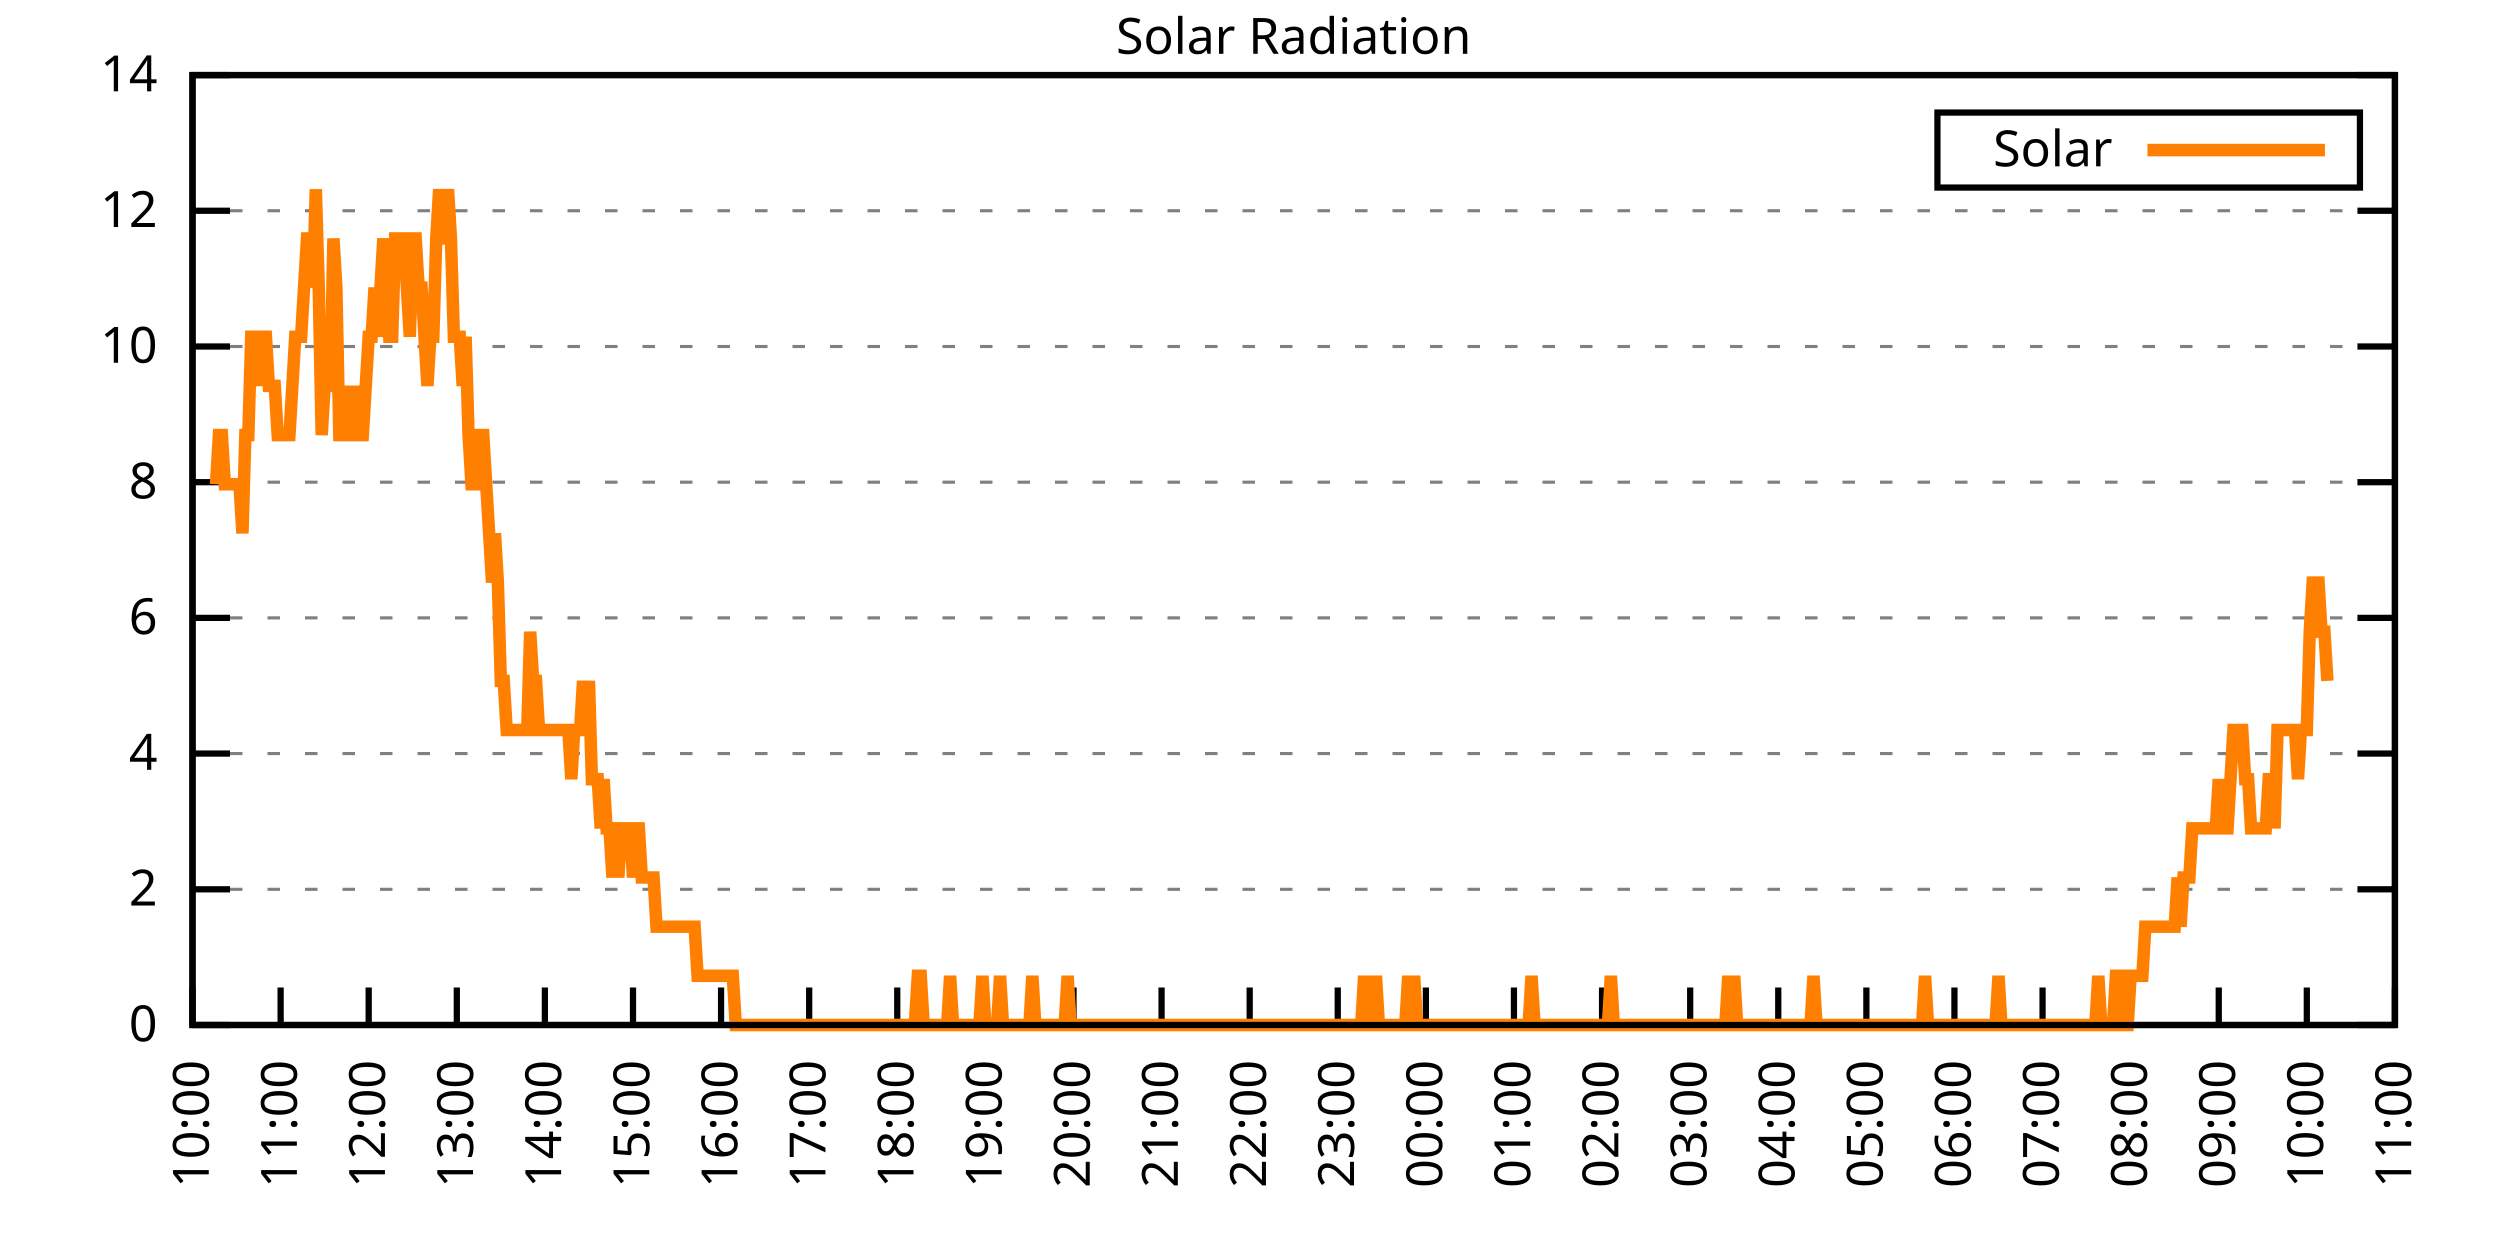
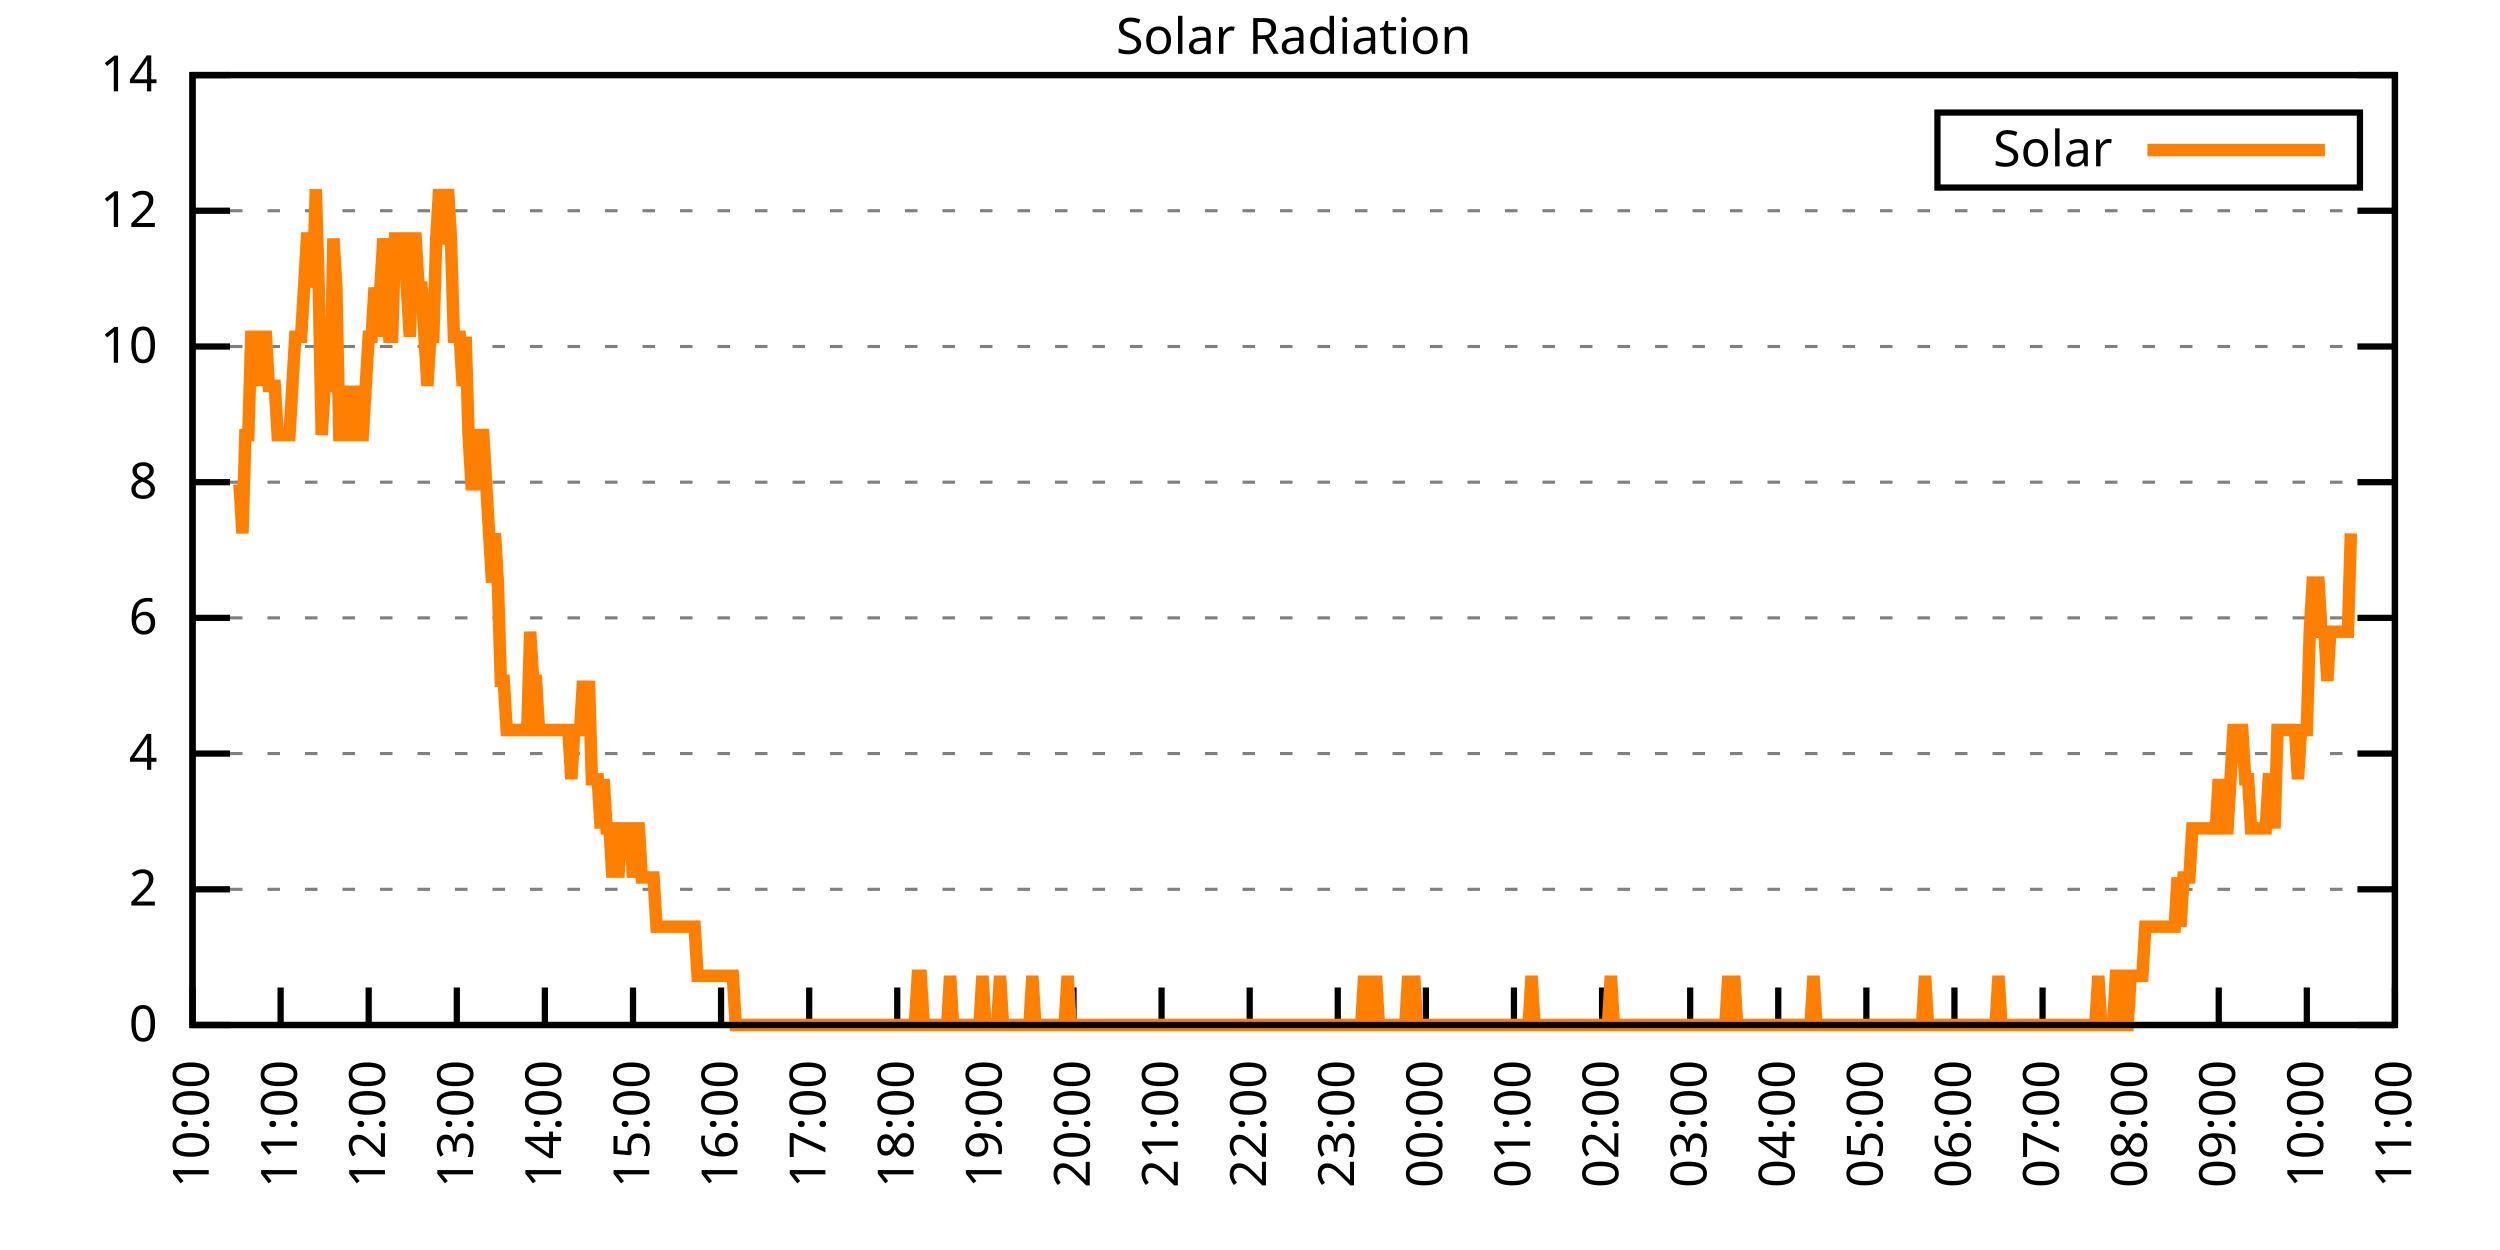
<svg xmlns="http://www.w3.org/2000/svg" xmlns:xlink="http://www.w3.org/1999/xlink" width="400" height="200" viewBox="0 0 400 200">
  <g id="gnuplot_canvas">
    <rect x="0" y="0" width="400" height="200" fill="none" />
    <defs>
      <circle id="gpDot" r="0.5" stroke-width="0.5" stroke="currentColor" />
      <path id="gpPt0" stroke-width="0.333" stroke="currentColor" d="M-1,0 h2 M0,-1 v2" />
      <path id="gpPt1" stroke-width="0.333" stroke="currentColor" d="M-1,-1 L1,1 M1,-1 L-1,1" />
      <path id="gpPt2" stroke-width="0.333" stroke="currentColor" d="M-1,0 L1,0 M0,-1 L0,1 M-1,-1 L1,1 M-1,1 L1,-1" />
      <rect id="gpPt3" stroke-width="0.333" stroke="currentColor" x="-1" y="-1" width="2" height="2" />
      <rect id="gpPt4" stroke-width="0.333" stroke="currentColor" fill="currentColor" x="-1" y="-1" width="2" height="2" />
      <circle id="gpPt5" stroke-width="0.333" stroke="currentColor" cx="0" cy="0" r="1" />
      <use xlink:href="#gpPt5" id="gpPt6" fill="currentColor" stroke="none" />
      <path id="gpPt7" stroke-width="0.333" stroke="currentColor" d="M0,-1.33 L-1.33,0.67 L1.33,0.67 z" />
      <use xlink:href="#gpPt7" id="gpPt8" fill="currentColor" stroke="none" />
      <use xlink:href="#gpPt7" id="gpPt9" stroke="currentColor" transform="rotate(180)" />
      <use xlink:href="#gpPt9" id="gpPt10" fill="currentColor" stroke="none" />
      <use xlink:href="#gpPt3" id="gpPt11" stroke="currentColor" transform="rotate(45)" />
      <use xlink:href="#gpPt11" id="gpPt12" fill="currentColor" stroke="none" />
      <path id="gpPt13" stroke-width="0.333" stroke="currentColor" d="M0,1.330 L1.265,0.411 L0.782,-1.067 L-0.782,-1.076 L-1.265,0.411 z" />
      <use xlink:href="#gpPt13" id="gpPt14" fill="currentColor" stroke="none" />
      <filter id="textbox" filterUnits="objectBoundingBox" x="0" y="0" height="1" width="1">
        <feFlood flood-color="white" flood-opacity="1" result="bgnd" />
        <feComposite in="SourceGraphic" in2="bgnd" operator="atop" />
      </filter>
      <filter id="greybox" filterUnits="objectBoundingBox" x="0" y="0" height="1" width="1">
        <feFlood flood-color="lightgrey" flood-opacity="1" result="grey" />
        <feComposite in="SourceGraphic" in2="grey" operator="atop" />
      </filter>
    </defs>
    <g fill="none" color="white" stroke="currentColor" stroke-width="1.00" stroke-linecap="butt" stroke-linejoin="miter">
</g>
    <g fill="none" color="black" stroke="currentColor" stroke-width="1.00" stroke-linecap="butt" stroke-linejoin="miter">
      <g stroke="none" shape-rendering="crispEdges">
        <polygon fill="rgb(255, 255, 255)" points="30.80,164.00 383.18,164.00 383.18,12.02 30.80,12.02 " />
      </g>
    </g>
    <g fill="none" color="black" stroke="currentColor" stroke-width="1.00" stroke-linecap="butt" stroke-linejoin="miter">
</g>
    <g fill="none" color="black" stroke="black" stroke-width="0.50" stroke-linecap="butt" stroke-linejoin="miter">
</g>
    <g fill="none" color="gray" stroke="currentColor" stroke-width="0.50" stroke-linecap="butt" stroke-linejoin="miter">
      <path stroke="gray" stroke-dasharray="2,4" class="gridline" d="M30.80,164.00 L383.19,164.00  " />
    </g>
    <g fill="none" color="gray" stroke="gray" stroke-width="1.00" stroke-linecap="butt" stroke-linejoin="miter">
</g>
    <g fill="none" color="black" stroke="currentColor" stroke-width="1.00" stroke-linecap="butt" stroke-linejoin="miter">
      <path stroke="black" d="M30.80,164.00 L36.80,164.00 M383.19,164.00 L377.19,164.00  " />
      <g transform="translate(25.20,166.60)" stroke="none" fill="black" font-family="Sans" font-size="8.00" text-anchor="end">
        <text>
          <tspan font-family="Sans"> 0</tspan>
        </text>
      </g>
    </g>
    <g fill="none" color="black" stroke="currentColor" stroke-width="1.00" stroke-linecap="butt" stroke-linejoin="miter">
</g>
    <g fill="none" color="black" stroke="black" stroke-width="0.50" stroke-linecap="butt" stroke-linejoin="miter">
</g>
    <g fill="none" color="gray" stroke="currentColor" stroke-width="0.50" stroke-linecap="butt" stroke-linejoin="miter">
      <path stroke="gray" stroke-dasharray="2,4" class="gridline" d="M30.80,142.29 L383.19,142.29  " />
    </g>
    <g fill="none" color="gray" stroke="gray" stroke-width="1.00" stroke-linecap="butt" stroke-linejoin="miter">
</g>
    <g fill="none" color="black" stroke="currentColor" stroke-width="1.00" stroke-linecap="butt" stroke-linejoin="miter">
      <path stroke="black" d="M30.80,142.29 L36.80,142.29 M383.19,142.29 L377.19,142.29  " />
      <g transform="translate(25.20,144.89)" stroke="none" fill="black" font-family="Sans" font-size="8.00" text-anchor="end">
        <text>
          <tspan font-family="Sans"> 2</tspan>
        </text>
      </g>
    </g>
    <g fill="none" color="black" stroke="currentColor" stroke-width="1.00" stroke-linecap="butt" stroke-linejoin="miter">
</g>
    <g fill="none" color="black" stroke="black" stroke-width="0.50" stroke-linecap="butt" stroke-linejoin="miter">
</g>
    <g fill="none" color="gray" stroke="currentColor" stroke-width="0.50" stroke-linecap="butt" stroke-linejoin="miter">
      <path stroke="gray" stroke-dasharray="2,4" class="gridline" d="M30.80,120.57 L383.19,120.57  " />
    </g>
    <g fill="none" color="gray" stroke="gray" stroke-width="1.00" stroke-linecap="butt" stroke-linejoin="miter">
</g>
    <g fill="none" color="black" stroke="currentColor" stroke-width="1.00" stroke-linecap="butt" stroke-linejoin="miter">
      <path stroke="black" d="M30.80,120.57 L36.80,120.57 M383.19,120.57 L377.19,120.57  " />
      <g transform="translate(25.20,123.17)" stroke="none" fill="black" font-family="Sans" font-size="8.00" text-anchor="end">
        <text>
          <tspan font-family="Sans"> 4</tspan>
        </text>
      </g>
    </g>
    <g fill="none" color="black" stroke="currentColor" stroke-width="1.00" stroke-linecap="butt" stroke-linejoin="miter">
</g>
    <g fill="none" color="black" stroke="black" stroke-width="0.50" stroke-linecap="butt" stroke-linejoin="miter">
</g>
    <g fill="none" color="gray" stroke="currentColor" stroke-width="0.50" stroke-linecap="butt" stroke-linejoin="miter">
      <path stroke="gray" stroke-dasharray="2,4" class="gridline" d="M30.80,98.86 L383.19,98.86  " />
    </g>
    <g fill="none" color="gray" stroke="gray" stroke-width="1.00" stroke-linecap="butt" stroke-linejoin="miter">
</g>
    <g fill="none" color="black" stroke="currentColor" stroke-width="1.00" stroke-linecap="butt" stroke-linejoin="miter">
      <path stroke="black" d="M30.80,98.86 L36.80,98.86 M383.19,98.86 L377.19,98.86  " />
      <g transform="translate(25.20,101.46)" stroke="none" fill="black" font-family="Sans" font-size="8.00" text-anchor="end">
        <text>
          <tspan font-family="Sans"> 6</tspan>
        </text>
      </g>
    </g>
    <g fill="none" color="black" stroke="currentColor" stroke-width="1.00" stroke-linecap="butt" stroke-linejoin="miter">
</g>
    <g fill="none" color="black" stroke="black" stroke-width="0.50" stroke-linecap="butt" stroke-linejoin="miter">
</g>
    <g fill="none" color="gray" stroke="currentColor" stroke-width="0.50" stroke-linecap="butt" stroke-linejoin="miter">
      <path stroke="gray" stroke-dasharray="2,4" class="gridline" d="M30.80,77.15 L383.19,77.15  " />
    </g>
    <g fill="none" color="gray" stroke="gray" stroke-width="1.00" stroke-linecap="butt" stroke-linejoin="miter">
</g>
    <g fill="none" color="black" stroke="currentColor" stroke-width="1.00" stroke-linecap="butt" stroke-linejoin="miter">
      <path stroke="black" d="M30.80,77.15 L36.80,77.15 M383.19,77.15 L377.19,77.15  " />
      <g transform="translate(25.20,79.75)" stroke="none" fill="black" font-family="Sans" font-size="8.00" text-anchor="end">
        <text>
          <tspan font-family="Sans"> 8</tspan>
        </text>
      </g>
    </g>
    <g fill="none" color="black" stroke="currentColor" stroke-width="1.00" stroke-linecap="butt" stroke-linejoin="miter">
</g>
    <g fill="none" color="black" stroke="black" stroke-width="0.50" stroke-linecap="butt" stroke-linejoin="miter">
</g>
    <g fill="none" color="gray" stroke="currentColor" stroke-width="0.50" stroke-linecap="butt" stroke-linejoin="miter">
      <path stroke="gray" stroke-dasharray="2,4" class="gridline" d="M30.80,55.44 L383.19,55.44  " />
    </g>
    <g fill="none" color="gray" stroke="gray" stroke-width="1.00" stroke-linecap="butt" stroke-linejoin="miter">
</g>
    <g fill="none" color="black" stroke="currentColor" stroke-width="1.00" stroke-linecap="butt" stroke-linejoin="miter">
      <path stroke="black" d="M30.80,55.44 L36.80,55.44 M383.19,55.44 L377.19,55.44  " />
      <g transform="translate(25.20,58.04)" stroke="none" fill="black" font-family="Sans" font-size="8.00" text-anchor="end">
        <text>
          <tspan font-family="Sans"> 10</tspan>
        </text>
      </g>
    </g>
    <g fill="none" color="black" stroke="currentColor" stroke-width="1.00" stroke-linecap="butt" stroke-linejoin="miter">
</g>
    <g fill="none" color="black" stroke="black" stroke-width="0.50" stroke-linecap="butt" stroke-linejoin="miter">
</g>
    <g fill="none" color="gray" stroke="currentColor" stroke-width="0.50" stroke-linecap="butt" stroke-linejoin="miter">
      <path stroke="gray" stroke-dasharray="2,4" class="gridline" d="M30.80,33.72 L383.19,33.72  " />
    </g>
    <g fill="none" color="gray" stroke="gray" stroke-width="1.00" stroke-linecap="butt" stroke-linejoin="miter">
</g>
    <g fill="none" color="black" stroke="currentColor" stroke-width="1.00" stroke-linecap="butt" stroke-linejoin="miter">
      <path stroke="black" d="M30.80,33.72 L36.80,33.72 M383.19,33.72 L377.19,33.72  " />
      <g transform="translate(25.20,36.32)" stroke="none" fill="black" font-family="Sans" font-size="8.00" text-anchor="end">
        <text>
          <tspan font-family="Sans"> 12</tspan>
        </text>
      </g>
    </g>
    <g fill="none" color="black" stroke="currentColor" stroke-width="1.00" stroke-linecap="butt" stroke-linejoin="miter">
</g>
    <g fill="none" color="black" stroke="black" stroke-width="0.50" stroke-linecap="butt" stroke-linejoin="miter">
</g>
    <g fill="none" color="gray" stroke="currentColor" stroke-width="0.50" stroke-linecap="butt" stroke-linejoin="miter">
      <path stroke="gray" stroke-dasharray="2,4" class="gridline" d="M30.80,12.01 L383.19,12.01  " />
    </g>
    <g fill="none" color="gray" stroke="gray" stroke-width="1.00" stroke-linecap="butt" stroke-linejoin="miter">
</g>
    <g fill="none" color="black" stroke="currentColor" stroke-width="1.00" stroke-linecap="butt" stroke-linejoin="miter">
      <path stroke="black" d="M30.80,12.01 L36.80,12.01 M383.19,12.01 L377.19,12.01  " />
      <g transform="translate(25.20,14.61)" stroke="none" fill="black" font-family="Sans" font-size="8.00" text-anchor="end">
        <text>
          <tspan font-family="Sans"> 14</tspan>
        </text>
      </g>
    </g>
    <g fill="none" color="black" stroke="currentColor" stroke-width="1.00" stroke-linecap="butt" stroke-linejoin="miter">
      <path stroke="black" d="M30.80,164.00 L30.80,158.00  " />
      <g transform="translate(33.40,169.60) rotate(270.00)" stroke="none" fill="black" font-family="Sans" font-size="8.00" text-anchor="end">
        <text>
          <tspan font-family="Sans">10:00</tspan>
        </text>
      </g>
    </g>
    <g fill="none" color="black" stroke="currentColor" stroke-width="1.00" stroke-linecap="butt" stroke-linejoin="miter">
      <path stroke="black" d="M44.90,164.00 L44.90,158.00  " />
      <g transform="translate(47.50,169.60) rotate(270.00)" stroke="none" fill="black" font-family="Sans" font-size="8.00" text-anchor="end">
        <text>
          <tspan font-family="Sans">11:00</tspan>
        </text>
      </g>
    </g>
    <g fill="none" color="black" stroke="currentColor" stroke-width="1.00" stroke-linecap="butt" stroke-linejoin="miter">
      <path stroke="black" d="M58.99,164.00 L58.99,158.00  " />
      <g transform="translate(61.59,169.60) rotate(270.00)" stroke="none" fill="black" font-family="Sans" font-size="8.00" text-anchor="end">
        <text>
          <tspan font-family="Sans">12:00</tspan>
        </text>
      </g>
    </g>
    <g fill="none" color="black" stroke="currentColor" stroke-width="1.00" stroke-linecap="butt" stroke-linejoin="miter">
      <path stroke="black" d="M73.09,164.00 L73.09,158.00  " />
      <g transform="translate(75.69,169.60) rotate(270.00)" stroke="none" fill="black" font-family="Sans" font-size="8.00" text-anchor="end">
        <text>
          <tspan font-family="Sans">13:00</tspan>
        </text>
      </g>
    </g>
    <g fill="none" color="black" stroke="currentColor" stroke-width="1.00" stroke-linecap="butt" stroke-linejoin="miter">
      <path stroke="black" d="M87.18,164.00 L87.18,158.00  " />
      <g transform="translate(89.78,169.60) rotate(270.00)" stroke="none" fill="black" font-family="Sans" font-size="8.00" text-anchor="end">
        <text>
          <tspan font-family="Sans">14:00</tspan>
        </text>
      </g>
    </g>
    <g fill="none" color="black" stroke="currentColor" stroke-width="1.00" stroke-linecap="butt" stroke-linejoin="miter">
      <path stroke="black" d="M101.28,164.00 L101.28,158.00  " />
      <g transform="translate(103.88,169.60) rotate(270.00)" stroke="none" fill="black" font-family="Sans" font-size="8.00" text-anchor="end">
        <text>
          <tspan font-family="Sans">15:00</tspan>
        </text>
      </g>
    </g>
    <g fill="none" color="black" stroke="currentColor" stroke-width="1.00" stroke-linecap="butt" stroke-linejoin="miter">
      <path stroke="black" d="M115.37,164.00 L115.37,158.00  " />
      <g transform="translate(117.97,169.60) rotate(270.00)" stroke="none" fill="black" font-family="Sans" font-size="8.00" text-anchor="end">
        <text>
          <tspan font-family="Sans">16:00</tspan>
        </text>
      </g>
    </g>
    <g fill="none" color="black" stroke="currentColor" stroke-width="1.00" stroke-linecap="butt" stroke-linejoin="miter">
      <path stroke="black" d="M129.47,164.00 L129.47,158.00  " />
      <g transform="translate(132.07,169.60) rotate(270.00)" stroke="none" fill="black" font-family="Sans" font-size="8.00" text-anchor="end">
        <text>
          <tspan font-family="Sans">17:00</tspan>
        </text>
      </g>
    </g>
    <g fill="none" color="black" stroke="currentColor" stroke-width="1.00" stroke-linecap="butt" stroke-linejoin="miter">
      <path stroke="black" d="M143.56,164.00 L143.56,158.00  " />
      <g transform="translate(146.16,169.60) rotate(270.00)" stroke="none" fill="black" font-family="Sans" font-size="8.00" text-anchor="end">
        <text>
          <tspan font-family="Sans">18:00</tspan>
        </text>
      </g>
    </g>
    <g fill="none" color="black" stroke="currentColor" stroke-width="1.00" stroke-linecap="butt" stroke-linejoin="miter">
      <path stroke="black" d="M157.66,164.00 L157.66,158.00  " />
      <g transform="translate(160.26,169.60) rotate(270.00)" stroke="none" fill="black" font-family="Sans" font-size="8.00" text-anchor="end">
        <text>
          <tspan font-family="Sans">19:00</tspan>
        </text>
      </g>
    </g>
    <g fill="none" color="black" stroke="currentColor" stroke-width="1.00" stroke-linecap="butt" stroke-linejoin="miter">
      <path stroke="black" d="M171.76,164.00 L171.76,158.00  " />
      <g transform="translate(174.36,169.60) rotate(270.00)" stroke="none" fill="black" font-family="Sans" font-size="8.00" text-anchor="end">
        <text>
          <tspan font-family="Sans">20:00</tspan>
        </text>
      </g>
    </g>
    <g fill="none" color="black" stroke="currentColor" stroke-width="1.00" stroke-linecap="butt" stroke-linejoin="miter">
      <path stroke="black" d="M185.85,164.00 L185.85,158.00  " />
      <g transform="translate(188.45,169.60) rotate(270.00)" stroke="none" fill="black" font-family="Sans" font-size="8.00" text-anchor="end">
        <text>
          <tspan font-family="Sans">21:00</tspan>
        </text>
      </g>
    </g>
    <g fill="none" color="black" stroke="currentColor" stroke-width="1.00" stroke-linecap="butt" stroke-linejoin="miter">
      <path stroke="black" d="M199.95,164.00 L199.95,158.00  " />
      <g transform="translate(202.55,169.60) rotate(270.00)" stroke="none" fill="black" font-family="Sans" font-size="8.00" text-anchor="end">
        <text>
          <tspan font-family="Sans">22:00</tspan>
        </text>
      </g>
    </g>
    <g fill="none" color="black" stroke="currentColor" stroke-width="1.00" stroke-linecap="butt" stroke-linejoin="miter">
      <path stroke="black" d="M214.04,164.00 L214.04,158.00  " />
      <g transform="translate(216.64,169.60) rotate(270.00)" stroke="none" fill="black" font-family="Sans" font-size="8.00" text-anchor="end">
        <text>
          <tspan font-family="Sans">23:00</tspan>
        </text>
      </g>
    </g>
    <g fill="none" color="black" stroke="currentColor" stroke-width="1.00" stroke-linecap="butt" stroke-linejoin="miter">
      <path stroke="black" d="M228.14,164.00 L228.14,158.00  " />
      <g transform="translate(230.74,169.60) rotate(270.00)" stroke="none" fill="black" font-family="Sans" font-size="8.00" text-anchor="end">
        <text>
          <tspan font-family="Sans">00:00</tspan>
        </text>
      </g>
    </g>
    <g fill="none" color="black" stroke="currentColor" stroke-width="1.00" stroke-linecap="butt" stroke-linejoin="miter">
      <path stroke="black" d="M242.23,164.00 L242.23,158.00  " />
      <g transform="translate(244.83,169.60) rotate(270.00)" stroke="none" fill="black" font-family="Sans" font-size="8.00" text-anchor="end">
        <text>
          <tspan font-family="Sans">01:00</tspan>
        </text>
      </g>
    </g>
    <g fill="none" color="black" stroke="currentColor" stroke-width="1.00" stroke-linecap="butt" stroke-linejoin="miter">
      <path stroke="black" d="M256.33,164.00 L256.33,158.00  " />
      <g transform="translate(258.93,169.60) rotate(270.00)" stroke="none" fill="black" font-family="Sans" font-size="8.00" text-anchor="end">
        <text>
          <tspan font-family="Sans">02:00</tspan>
        </text>
      </g>
    </g>
    <g fill="none" color="black" stroke="currentColor" stroke-width="1.00" stroke-linecap="butt" stroke-linejoin="miter">
      <path stroke="black" d="M270.43,164.00 L270.43,158.00  " />
      <g transform="translate(273.03,169.60) rotate(270.00)" stroke="none" fill="black" font-family="Sans" font-size="8.00" text-anchor="end">
        <text>
          <tspan font-family="Sans">03:00</tspan>
        </text>
      </g>
    </g>
    <g fill="none" color="black" stroke="currentColor" stroke-width="1.00" stroke-linecap="butt" stroke-linejoin="miter">
      <path stroke="black" d="M284.52,164.00 L284.52,158.00  " />
      <g transform="translate(287.12,169.60) rotate(270.00)" stroke="none" fill="black" font-family="Sans" font-size="8.00" text-anchor="end">
        <text>
          <tspan font-family="Sans">04:00</tspan>
        </text>
      </g>
    </g>
    <g fill="none" color="black" stroke="currentColor" stroke-width="1.00" stroke-linecap="butt" stroke-linejoin="miter">
      <path stroke="black" d="M298.62,164.00 L298.62,158.00  " />
      <g transform="translate(301.22,169.60) rotate(270.00)" stroke="none" fill="black" font-family="Sans" font-size="8.00" text-anchor="end">
        <text>
          <tspan font-family="Sans">05:00</tspan>
        </text>
      </g>
    </g>
    <g fill="none" color="black" stroke="currentColor" stroke-width="1.00" stroke-linecap="butt" stroke-linejoin="miter">
      <path stroke="black" d="M312.71,164.00 L312.71,158.00  " />
      <g transform="translate(315.31,169.60) rotate(270.00)" stroke="none" fill="black" font-family="Sans" font-size="8.00" text-anchor="end">
        <text>
          <tspan font-family="Sans">06:00</tspan>
        </text>
      </g>
    </g>
    <g fill="none" color="black" stroke="currentColor" stroke-width="1.00" stroke-linecap="butt" stroke-linejoin="miter">
      <path stroke="black" d="M326.81,164.00 L326.81,158.00  " />
      <g transform="translate(329.41,169.60) rotate(270.00)" stroke="none" fill="black" font-family="Sans" font-size="8.00" text-anchor="end">
        <text>
          <tspan font-family="Sans">07:00</tspan>
        </text>
      </g>
    </g>
    <g fill="none" color="black" stroke="currentColor" stroke-width="1.00" stroke-linecap="butt" stroke-linejoin="miter">
      <path stroke="black" d="M340.90,164.00 L340.90,158.00  " />
      <g transform="translate(343.50,169.60) rotate(270.00)" stroke="none" fill="black" font-family="Sans" font-size="8.00" text-anchor="end">
        <text>
          <tspan font-family="Sans">08:00</tspan>
        </text>
      </g>
    </g>
    <g fill="none" color="black" stroke="currentColor" stroke-width="1.00" stroke-linecap="butt" stroke-linejoin="miter">
      <path stroke="black" d="M355.00,164.00 L355.00,158.00  " />
      <g transform="translate(357.60,169.60) rotate(270.00)" stroke="none" fill="black" font-family="Sans" font-size="8.00" text-anchor="end">
        <text>
          <tspan font-family="Sans">09:00</tspan>
        </text>
      </g>
    </g>
    <g fill="none" color="black" stroke="currentColor" stroke-width="1.00" stroke-linecap="butt" stroke-linejoin="miter">
      <path stroke="black" d="M369.09,164.00 L369.09,158.00  " />
      <g transform="translate(371.69,169.60) rotate(270.00)" stroke="none" fill="black" font-family="Sans" font-size="8.00" text-anchor="end">
        <text>
          <tspan font-family="Sans">10:00</tspan>
        </text>
      </g>
    </g>
    <g fill="none" color="black" stroke="currentColor" stroke-width="1.00" stroke-linecap="butt" stroke-linejoin="miter">
      <path stroke="black" d="M383.19,164.00 L383.19,158.00  " />
      <g transform="translate(385.79,169.60) rotate(270.00)" stroke="none" fill="black" font-family="Sans" font-size="8.00" text-anchor="end">
        <text>
          <tspan font-family="Sans">11:00</tspan>
        </text>
      </g>
    </g>
    <g fill="none" color="black" stroke="currentColor" stroke-width="1.00" stroke-linecap="butt" stroke-linejoin="miter">
</g>
    <g fill="none" color="black" stroke="currentColor" stroke-width="1.00" stroke-linecap="butt" stroke-linejoin="miter">
      <path stroke="black" d="M30.80,12.01 L30.80,164.00 L383.19,164.00 L383.19,12.01 L30.80,12.01 Z  " />
    </g>
    <g fill="none" color="black" stroke="currentColor" stroke-width="1.00" stroke-linecap="butt" stroke-linejoin="miter">
</g>
    <g fill="none" color="black" stroke="currentColor" stroke-width="1.00" stroke-linecap="butt" stroke-linejoin="miter">
      <path stroke="black" d="M309.99,30.01 L309.99,18.01 L377.59,18.01 L377.59,30.01 L309.99,30.01 Z  " />
    </g>
    <g id="Solar_Radiation_plot_1">
      <g fill="none" color="white" stroke="black" stroke-width="2.00" stroke-linecap="butt" stroke-linejoin="miter">
</g>
      <g fill="none" color="black" stroke="currentColor" stroke-width="2.00" stroke-linecap="butt" stroke-linejoin="miter">
        <g transform="translate(337.99,26.61)" stroke="none" fill="black" font-family="Sans" font-size="8.00" text-anchor="end">
          <text>
            <tspan font-family="Sans">Solar</tspan>
          </text>
        </g>
      </g>
      <g fill="none" color="black" stroke="currentColor" stroke-width="2.00" stroke-linecap="butt" stroke-linejoin="miter">
-         <path stroke="rgb(255, 127,   0)" d="M343.59,24.01 L371.99,24.01 M34.56,77.48 L35.03,69.61 L35.50,69.61 L35.97,77.48 L36.44,77.48 L36.91,77.48   L37.38,77.48 L37.85,77.48 L38.32,77.48 L38.79,85.34 L39.26,69.61 L39.73,69.61 L40.20,53.88 L40.67,53.88   L41.14,61.74 L41.61,53.88 L42.08,53.88 L42.55,53.88 L43.02,61.74 L43.49,61.74 L43.96,61.74 L44.43,69.61   L44.90,69.61 L45.37,69.61 L45.84,69.61 L46.31,69.61 L46.78,61.74 L47.24,53.88 L47.71,53.88 L48.18,53.88   L48.65,46.01 L49.12,38.15 L49.59,38.15 L50.06,46.01 L50.53,30.28 L51.00,46.01 L51.47,69.61 L51.94,61.74   L52.41,61.74 L52.88,61.74 L53.35,38.15 L53.82,46.01 L54.29,69.61 L54.76,69.61 L55.23,69.61 L55.70,61.74   L56.17,69.61 L56.64,69.61 L57.11,61.74 L57.58,69.61 L58.05,69.61 L58.52,61.74 L58.99,53.88 L59.46,53.88   L59.93,46.01 L60.40,53.88 L60.87,46.01 L61.34,38.15 L61.81,46.01 L62.28,53.88 L62.75,53.88 L63.22,38.15   L63.69,38.15 L64.16,38.15 L64.63,38.15 L65.10,46.01 L65.57,53.88 L66.04,38.15 L66.51,38.15 L66.98,46.01   L67.45,46.01 L67.92,53.88 L68.39,61.74 L68.86,53.88 L69.33,53.88 L69.80,38.15 L70.27,30.28 L70.74,38.15   L71.21,38.15 L71.68,30.28 L72.15,38.15 L72.62,53.88 L73.09,53.88 L73.56,53.88 L74.03,61.74 L74.50,53.88   L74.97,69.61 L75.44,77.48 L75.91,77.48 L76.38,77.48 L76.85,69.61 L77.32,69.61 L77.79,77.48 L78.26,85.34   L78.73,93.21 L79.19,85.34 L79.66,93.21 L80.13,108.94 L80.60,108.94 L81.07,116.80 L81.54,116.80 L82.01,116.80   L82.48,116.80 L82.95,116.80 L83.42,116.80 L83.89,116.80 L84.36,116.80 L84.83,101.07 L85.30,108.94 L85.77,108.94   L86.24,116.80 L86.71,116.80 L87.18,116.80 L87.65,116.80 L88.12,116.80 L88.59,116.80 L89.06,116.80 L89.53,116.80   L90.00,116.80 L90.47,116.80 L90.94,116.80 L91.41,124.67 L91.88,116.80 L92.35,116.80 L92.82,116.80 L93.29,108.94   L93.76,116.80 L94.23,108.94 L94.70,124.67 L95.17,124.67 L95.64,124.67 L96.11,132.54 L96.58,124.67 L97.05,132.54   L97.52,132.54 L97.99,140.40 L98.46,132.54 L98.93,140.40 L99.40,132.54 L99.87,132.54 L100.34,132.54 L100.81,132.54   L101.28,140.40 L101.75,132.54 L102.22,132.54 L102.69,140.40 L103.16,140.40 L103.63,140.40 L104.10,140.40 L104.57,140.40   L105.04,148.27 L105.51,148.27 L105.98,148.27 L106.45,148.27 L106.92,148.27 L107.39,148.27 L107.86,148.27 L108.33,148.27   L108.80,148.27 L109.27,148.27 L109.74,148.27 L110.21,148.27 L110.68,148.27 L111.14,148.27 L111.61,156.13 L112.08,156.13   L112.55,156.13 L113.02,156.13 L113.49,156.13 L113.96,156.13 L114.43,156.13 L114.90,156.13 L115.37,156.13 L115.84,156.13   L116.31,156.13 L116.78,156.13 L117.25,156.13 L117.72,164.00 L118.19,164.00 L118.66,164.00 L119.13,164.00 L119.60,164.00   L120.07,164.00 L120.54,164.00 L121.01,164.00 L121.48,164.00 L121.95,164.00 L122.42,164.00 L122.89,164.00 L123.36,164.00   L123.83,164.00 L124.30,164.00 L124.77,164.00 L125.24,164.00 L125.71,164.00 L126.18,164.00 L126.65,164.00 L127.12,164.00   L127.59,164.00 L128.06,164.00 L128.53,164.00 L129.00,164.00 L129.47,164.00 L129.94,164.00 L130.41,164.00 L130.88,164.00   L131.35,164.00 L131.82,164.00 L132.29,164.00 L132.76,164.00 L133.23,164.00 L133.70,164.00 L134.17,164.00 L134.64,164.00   L135.11,164.00 L135.58,164.00 L136.05,164.00 L136.52,164.00 L136.99,164.00 L137.46,164.00 L137.93,164.00 L138.40,164.00   L138.87,164.00 L139.34,164.00 L139.81,164.00 L140.28,164.00 L140.75,164.00 L141.22,164.00 L141.69,164.00 L142.16,164.00   L142.63,164.00 L143.09,164.00 L143.56,164.00 L144.03,164.00 L144.50,164.00 L144.97,164.00 L145.44,164.00 L145.91,164.00   L146.38,164.00 L146.85,156.13 L147.32,156.13 L147.79,164.00 L148.26,164.00 L148.73,164.00 L149.20,164.00 L149.67,164.00   L150.14,164.00 L150.61,164.00 L151.08,164.00 L151.55,164.00 L152.02,156.13 L152.49,164.00 L152.96,164.00 L153.43,164.00   L153.90,164.00 L154.37,164.00 L154.84,164.00 L155.31,164.00 L155.78,164.00 L156.25,164.00 L156.72,164.00 L157.19,156.13   L157.66,164.00 L158.13,164.00 L158.60,164.00 L159.07,164.00 L159.54,164.00 L160.01,156.13 L160.48,164.00 L160.95,164.00   L161.42,164.00 L161.89,164.00 L162.36,164.00 L162.83,164.00 L163.30,164.00 L163.77,164.00 L164.24,164.00 L164.71,164.00   L165.18,156.13 L165.65,164.00 L166.12,164.00 L166.59,164.00 L167.06,164.00 L167.53,164.00 L168.00,164.00 L168.47,164.00   L168.94,164.00 L169.41,164.00 L169.88,164.00 L170.35,164.00 L170.82,156.13 L171.29,164.00 L171.76,164.00 L172.23,164.00   L172.70,164.00 L173.17,164.00 L173.64,164.00 L174.11,164.00 L174.58,164.00 L175.04,164.00 L175.51,164.00 L175.98,164.00   L176.45,164.00 L176.92,164.00 L177.39,164.00 L177.86,164.00 L178.33,164.00 L178.80,164.00 L179.27,164.00 L179.74,164.00   L180.21,164.00 L180.68,164.00 L181.15,164.00 L181.62,164.00 L182.09,164.00 L182.56,164.00 L183.03,164.00 L183.50,164.00   L183.97,164.00 L184.44,164.00 L184.91,164.00 L185.38,164.00 L185.85,164.00 L186.32,164.00 L186.79,164.00 L187.26,164.00   L187.73,164.00 L188.20,164.00 L188.67,164.00 L189.14,164.00 L189.61,164.00 L190.08,164.00 L190.55,164.00 L191.02,164.00   L191.49,164.00 L191.96,164.00 L192.43,164.00 L192.90,164.00 L193.37,164.00 L193.84,164.00 L194.31,164.00 L194.78,164.00   L195.25,164.00 L195.72,164.00 L196.19,164.00 L196.66,164.00 L197.13,164.00 L197.60,164.00 L198.07,164.00 L198.54,164.00   L199.01,164.00 L199.48,164.00 L199.95,164.00 L200.42,164.00 L200.89,164.00 L201.36,164.00 L201.83,164.00 L202.30,164.00   L202.77,164.00 L203.24,164.00 L203.71,164.00 L204.18,164.00 L204.65,164.00 L205.12,164.00 L205.59,164.00 L206.06,164.00   L206.53,164.00 L207.00,164.00 L207.46,164.00 L207.93,164.00 L208.40,164.00 L208.87,164.00 L209.34,164.00 L209.81,164.00   L210.28,164.00 L210.75,164.00 L211.22,164.00 L211.69,164.00 L212.16,164.00 L212.63,164.00 L213.10,164.00 L213.57,164.00   L214.04,164.00 L214.51,164.00 L214.98,164.00 L215.45,164.00 L215.92,164.00 L216.39,164.00 L216.86,164.00 L217.33,164.00   L217.80,164.00 L218.27,156.13 L218.74,164.00 L219.21,164.00 L219.68,164.00 L220.15,156.13 L220.62,164.00 L221.09,164.00   L221.56,164.00 L222.03,164.00 L222.50,164.00 L222.97,164.00 L223.44,164.00 L223.91,164.00 L224.38,164.00 L224.85,164.00   L225.32,156.13 L225.79,164.00 L226.26,156.13 L226.73,164.00 L227.20,164.00 L227.67,164.00 L228.14,164.00 L228.61,164.00   L229.08,164.00 L229.55,164.00 L230.02,164.00 L230.49,164.00 L230.96,164.00 L231.43,164.00 L231.90,164.00 L232.37,164.00   L232.84,164.00 L233.31,164.00 L233.78,164.00 L234.25,164.00 L234.72,164.00 L235.19,164.00 L235.66,164.00 L236.13,164.00   L236.60,164.00 L237.07,164.00 L237.54,164.00 L238.01,164.00 L238.48,164.00 L238.95,164.00 L239.41,164.00 L239.88,164.00   L240.35,164.00 L240.82,164.00 L241.29,164.00 L241.76,164.00 L242.23,164.00 L242.70,164.00 L243.17,164.00 L243.64,164.00   L244.11,164.00 L244.58,164.00 L245.05,156.13 L245.52,164.00 L245.99,164.00 L246.46,164.00 L246.93,164.00 L247.40,164.00   L247.87,164.00 L248.34,164.00 L248.81,164.00 L249.28,164.00 L249.75,164.00 L250.22,164.00 L250.69,164.00 L251.16,164.00   L251.63,164.00 L252.10,164.00 L252.57,164.00 L253.04,164.00 L253.51,164.00 L253.98,164.00 L254.45,164.00 L254.92,164.00   L255.39,164.00 L255.86,164.00 L256.33,164.00 L256.80,164.00 L257.27,164.00 L257.74,156.13 L258.21,164.00 L258.68,164.00   L259.15,164.00 L259.62,164.00 L260.09,164.00 L260.56,164.00 L261.03,164.00 L261.50,164.00 L261.97,164.00 L262.44,164.00   L262.91,164.00 L263.38,164.00 L263.85,164.00 L264.32,164.00 L264.79,164.00 L265.26,164.00 L265.73,164.00 L266.20,164.00   L266.67,164.00 L267.14,164.00 L267.61,164.00 L268.08,164.00 L268.55,164.00 L269.02,164.00 L269.49,164.00 L269.96,164.00   L270.43,164.00 L270.90,164.00 L271.36,164.00 L271.83,164.00 L272.30,164.00 L272.77,164.00 L273.24,164.00 L273.71,164.00   L274.18,164.00 L274.65,164.00 L275.12,164.00 L275.59,164.00 L276.06,164.00 L276.53,156.13 L277.00,164.00 L277.47,156.13   L277.94,164.00 L278.41,164.00 L278.88,164.00 L279.35,164.00 L279.82,164.00 L280.29,164.00 L280.76,164.00 L281.23,164.00   L281.70,164.00 L282.17,164.00 L282.64,164.00 L283.11,164.00 L283.58,164.00 L284.05,164.00 L284.52,164.00 L284.99,164.00   L285.46,164.00 L285.93,164.00 L286.40,164.00 L286.87,164.00 L287.34,164.00 L287.81,164.00 L288.28,164.00 L288.75,164.00   L289.22,164.00 L289.69,164.00 L290.16,156.13 L290.63,164.00 L291.10,164.00 L291.57,164.00 L292.04,164.00 L292.51,164.00   L292.98,164.00 L293.45,164.00 L293.92,164.00 L294.39,164.00 L294.86,164.00 L295.33,164.00 L295.80,164.00 L296.27,164.00   L296.74,164.00 L297.21,164.00 L297.68,164.00 L298.15,164.00 L298.62,164.00 L299.09,164.00 L299.56,164.00 L300.03,164.00   L300.50,164.00 L300.97,164.00 L301.44,164.00 L301.91,164.00 L302.38,164.00 L302.85,164.00 L303.31,164.00 L303.78,164.00   L304.25,164.00 L304.72,164.00 L305.19,164.00 L305.66,164.00 L306.13,164.00 L306.60,164.00 L307.07,164.00 L307.54,164.00   L308.01,156.13 L308.48,164.00 L308.95,164.00 L309.42,164.00 L309.89,164.00 L310.36,164.00 L310.83,164.00 L311.30,164.00   L311.77,164.00 L312.24,164.00 L312.71,164.00 L313.18,164.00 L313.65,164.00 L314.12,164.00 L314.59,164.00 L315.06,164.00   L315.53,164.00 L316.00,164.00 L316.47,164.00 L316.94,164.00 L317.41,164.00 L317.88,164.00 L318.35,164.00 L318.82,164.00   L319.29,164.00 L319.76,156.13 L320.23,164.00 L320.70,164.00 L321.17,164.00 L321.64,164.00 L322.11,164.00 L322.58,164.00   L323.05,164.00 L323.52,164.00 L323.99,164.00 L324.46,164.00 L324.93,164.00 L325.40,164.00 L325.87,164.00 L326.34,164.00   L326.81,164.00 L327.28,164.00 L327.75,164.00 L328.22,164.00 L328.69,164.00 L329.16,164.00 L329.63,164.00 L330.10,164.00   L330.57,164.00 L331.04,164.00 L331.51,164.00 L331.98,164.00 L332.45,164.00 L332.92,164.00 L333.39,164.00 L333.86,164.00   L334.33,164.00 L334.80,164.00 L335.26,164.00 L335.73,156.13 L336.20,164.00 L336.67,164.00 L337.14,164.00 L337.61,164.00   L338.08,164.00 L338.55,156.13 L339.02,156.13 L339.49,156.13 L339.96,164.00 L340.43,164.00 L340.90,156.13 L341.37,156.13   L341.84,156.13 L342.31,156.13 L342.78,156.13 L343.25,148.27 L343.72,148.27 L344.19,148.27 L344.66,148.27 L345.13,148.27   L345.60,148.27 L346.07,148.27 L346.54,148.27 L347.01,148.27 L347.48,148.27 L347.95,148.27 L348.42,140.40 L348.89,148.27   L349.36,140.40 L349.83,140.40 L350.30,140.40 L350.77,132.54 L351.24,132.54 L351.71,132.54 L352.18,132.54 L352.65,132.54   L353.12,132.54 L353.59,132.54 L354.06,132.54 L354.53,132.54 L355.00,124.67 L355.47,132.54 L355.94,132.54 L356.41,132.54   L356.88,124.67 L357.35,116.80 L357.82,116.80 L358.29,116.80 L358.76,116.80 L359.23,124.67 L359.70,124.67 L360.17,132.54   L360.64,132.54 L361.11,132.54 L361.58,132.54 L362.05,132.54 L362.52,132.54 L362.99,124.67 L363.46,124.67 L363.93,132.54   L364.40,116.80 L364.87,116.80 L365.34,116.80 L365.81,116.80 L366.28,116.80 L366.75,116.80 L367.21,116.80 L367.68,124.67   L368.15,116.80 L368.62,116.80 L369.09,116.80 L369.56,101.07 L370.03,93.21 L370.50,93.21 L370.97,93.21 L371.44,101.07   L371.91,101.07 L372.38,108.94  " />
+         <path stroke="rgb(255, 127,   0)" d="M343.59,24.01 L371.99,24.01 M38.32,77.48 L38.79,85.34 L39.26,69.61 L39.73,69.61 L40.20,53.88 L40.67,53.88   L41.14,61.74 L41.61,53.88 L42.08,53.88 L42.55,53.88 L43.02,61.74 L43.49,61.74 L43.96,61.74 L44.43,69.61   L44.90,69.61 L45.37,69.61 L45.84,69.61 L46.31,69.61 L46.78,61.74 L47.24,53.88 L47.71,53.88 L48.18,53.88   L48.65,46.01 L49.12,38.15 L49.59,38.15 L50.06,46.01 L50.53,30.28 L51.00,46.01 L51.47,69.61 L51.94,61.74   L52.41,61.74 L52.88,61.74 L53.35,38.15 L53.82,46.01 L54.29,69.61 L54.76,69.61 L55.23,69.61 L55.70,61.74   L56.17,69.61 L56.64,69.61 L57.11,61.74 L57.58,69.61 L58.05,69.61 L58.52,61.74 L58.99,53.88 L59.46,53.88   L59.93,46.01 L60.40,53.88 L60.87,46.01 L61.34,38.15 L61.81,46.01 L62.28,53.88 L62.75,53.88 L63.22,38.15   L63.69,38.15 L64.16,38.15 L64.63,38.15 L65.10,46.01 L65.57,53.88 L66.04,38.15 L66.51,38.15 L66.98,46.01   L67.45,46.01 L67.92,53.88 L68.39,61.74 L68.86,53.88 L69.33,53.88 L69.80,38.15 L70.27,30.28 L70.74,38.15   L71.21,38.15 L71.68,30.28 L72.15,38.15 L72.62,53.88 L73.09,53.88 L73.56,53.88 L74.03,61.74 L74.50,53.88   L74.97,69.61 L75.44,77.48 L75.91,77.48 L76.38,77.48 L76.85,69.61 L77.32,69.61 L77.79,77.48 L78.26,85.34   L78.73,93.21 L79.19,85.34 L79.66,93.21 L80.13,108.94 L80.60,108.94 L81.07,116.80 L81.54,116.80 L82.01,116.80   L82.48,116.80 L82.95,116.80 L83.42,116.80 L83.89,116.80 L84.36,116.80 L84.83,101.07 L85.30,108.94 L85.77,108.94   L86.24,116.80 L86.71,116.80 L87.18,116.80 L87.65,116.80 L88.12,116.80 L88.59,116.80 L89.06,116.80 L89.53,116.80   L90.00,116.80 L90.47,116.80 L90.94,116.80 L91.41,124.67 L91.88,116.80 L92.35,116.80 L92.82,116.80 L93.29,108.94   L93.76,116.80 L94.23,108.94 L94.70,124.67 L95.17,124.67 L95.64,124.67 L96.11,132.54 L96.58,124.67 L97.05,132.54   L97.52,132.54 L97.99,140.40 L98.46,132.54 L98.93,140.40 L99.40,132.54 L99.87,132.54 L100.34,132.54 L100.81,132.54   L101.28,140.40 L101.75,132.54 L102.22,132.54 L102.69,140.40 L103.16,140.40 L103.63,140.40 L104.10,140.40 L104.57,140.40   L105.04,148.27 L105.51,148.27 L105.98,148.27 L106.45,148.27 L106.92,148.27 L107.39,148.27 L107.86,148.27 L108.33,148.27   L108.80,148.27 L109.27,148.27 L109.74,148.27 L110.21,148.27 L110.68,148.27 L111.14,148.27 L111.61,156.13 L112.08,156.13   L112.55,156.13 L113.02,156.13 L113.49,156.13 L113.96,156.13 L114.43,156.13 L114.90,156.13 L115.37,156.13 L115.84,156.13   L116.31,156.13 L116.78,156.13 L117.25,156.13 L117.72,164.00 L118.19,164.00 L118.66,164.00 L119.13,164.00 L119.60,164.00   L120.07,164.00 L120.54,164.00 L121.01,164.00 L121.48,164.00 L121.95,164.00 L122.42,164.00 L122.89,164.00 L123.36,164.00   L123.83,164.00 L124.30,164.00 L124.77,164.00 L125.24,164.00 L125.71,164.00 L126.18,164.00 L126.65,164.00 L127.12,164.00   L127.59,164.00 L128.06,164.00 L128.53,164.00 L129.00,164.00 L129.47,164.00 L129.94,164.00 L130.41,164.00 L130.88,164.00   L131.35,164.00 L131.82,164.00 L132.29,164.00 L132.76,164.00 L133.23,164.00 L133.70,164.00 L134.17,164.00 L134.64,164.00   L135.11,164.00 L135.58,164.00 L136.05,164.00 L136.52,164.00 L136.99,164.00 L137.46,164.00 L137.93,164.00 L138.40,164.00   L138.87,164.00 L139.34,164.00 L139.81,164.00 L140.28,164.00 L140.75,164.00 L141.22,164.00 L141.69,164.00 L142.16,164.00   L142.63,164.00 L143.09,164.00 L143.56,164.00 L144.03,164.00 L144.50,164.00 L144.97,164.00 L145.44,164.00 L145.91,164.00   L146.38,164.00 L146.85,156.13 L147.32,156.13 L147.79,164.00 L148.26,164.00 L148.73,164.00 L149.20,164.00 L149.67,164.00   L150.14,164.00 L150.61,164.00 L151.08,164.00 L151.55,164.00 L152.02,156.13 L152.49,164.00 L152.96,164.00 L153.43,164.00   L153.90,164.00 L154.37,164.00 L154.84,164.00 L155.31,164.00 L155.78,164.00 L156.25,164.00 L156.72,164.00 L157.19,156.13   L157.66,164.00 L158.13,164.00 L158.60,164.00 L159.07,164.00 L159.54,164.00 L160.01,156.13 L160.48,164.00 L160.95,164.00   L161.42,164.00 L161.89,164.00 L162.36,164.00 L162.83,164.00 L163.30,164.00 L163.77,164.00 L164.24,164.00 L164.71,164.00   L165.18,156.13 L165.65,164.00 L166.12,164.00 L166.59,164.00 L167.06,164.00 L167.53,164.00 L168.00,164.00 L168.47,164.00   L168.94,164.00 L169.41,164.00 L169.88,164.00 L170.35,164.00 L170.82,156.13 L171.29,164.00 L171.76,164.00 L172.23,164.00   L172.70,164.00 L173.17,164.00 L173.64,164.00 L174.11,164.00 L174.58,164.00 L175.04,164.00 L175.51,164.00 L175.98,164.00   L176.45,164.00 L176.92,164.00 L177.39,164.00 L177.86,164.00 L178.33,164.00 L178.80,164.00 L179.27,164.00 L179.74,164.00   L180.21,164.00 L180.68,164.00 L181.15,164.00 L181.62,164.00 L182.09,164.00 L182.56,164.00 L183.03,164.00 L183.50,164.00   L183.97,164.00 L184.44,164.00 L184.91,164.00 L185.38,164.00 L185.85,164.00 L186.32,164.00 L186.79,164.00 L187.26,164.00   L187.73,164.00 L188.20,164.00 L188.67,164.00 L189.14,164.00 L189.61,164.00 L190.08,164.00 L190.55,164.00 L191.02,164.00   L191.49,164.00 L191.96,164.00 L192.43,164.00 L192.90,164.00 L193.37,164.00 L193.84,164.00 L194.31,164.00 L194.78,164.00   L195.25,164.00 L195.72,164.00 L196.19,164.00 L196.66,164.00 L197.13,164.00 L197.60,164.00 L198.07,164.00 L198.54,164.00   L199.01,164.00 L199.48,164.00 L199.95,164.00 L200.42,164.00 L200.89,164.00 L201.36,164.00 L201.83,164.00 L202.30,164.00   L202.77,164.00 L203.24,164.00 L203.71,164.00 L204.18,164.00 L204.65,164.00 L205.12,164.00 L205.59,164.00 L206.06,164.00   L206.53,164.00 L207.00,164.00 L207.46,164.00 L207.93,164.00 L208.40,164.00 L208.87,164.00 L209.34,164.00 L209.81,164.00   L210.28,164.00 L210.75,164.00 L211.22,164.00 L211.69,164.00 L212.16,164.00 L212.63,164.00 L213.10,164.00 L213.57,164.00   L214.04,164.00 L214.51,164.00 L214.98,164.00 L215.45,164.00 L215.92,164.00 L216.39,164.00 L216.86,164.00 L217.33,164.00   L217.80,164.00 L218.27,156.13 L218.74,164.00 L219.21,164.00 L219.68,164.00 L220.15,156.13 L220.62,164.00 L221.09,164.00   L221.56,164.00 L222.03,164.00 L222.50,164.00 L222.97,164.00 L223.44,164.00 L223.91,164.00 L224.38,164.00 L224.85,164.00   L225.32,156.13 L225.79,164.00 L226.26,156.13 L226.73,164.00 L227.20,164.00 L227.67,164.00 L228.14,164.00 L228.61,164.00   L229.08,164.00 L229.55,164.00 L230.02,164.00 L230.49,164.00 L230.96,164.00 L231.43,164.00 L231.90,164.00 L232.37,164.00   L232.84,164.00 L233.31,164.00 L233.78,164.00 L234.25,164.00 L234.72,164.00 L235.19,164.00 L235.66,164.00 L236.13,164.00   L236.60,164.00 L237.07,164.00 L237.54,164.00 L238.01,164.00 L238.48,164.00 L238.95,164.00 L239.41,164.00 L239.88,164.00   L240.35,164.00 L240.82,164.00 L241.29,164.00 L241.76,164.00 L242.23,164.00 L242.70,164.00 L243.17,164.00 L243.64,164.00   L244.11,164.00 L244.58,164.00 L245.05,156.13 L245.52,164.00 L245.99,164.00 L246.46,164.00 L246.93,164.00 L247.40,164.00   L247.87,164.00 L248.34,164.00 L248.81,164.00 L249.28,164.00 L249.75,164.00 L250.22,164.00 L250.69,164.00 L251.16,164.00   L251.63,164.00 L252.10,164.00 L252.57,164.00 L253.04,164.00 L253.51,164.00 L253.98,164.00 L254.45,164.00 L254.92,164.00   L255.39,164.00 L255.86,164.00 L256.33,164.00 L256.80,164.00 L257.27,164.00 L257.74,156.13 L258.21,164.00 L258.68,164.00   L259.15,164.00 L259.62,164.00 L260.09,164.00 L260.56,164.00 L261.03,164.00 L261.50,164.00 L261.97,164.00 L262.44,164.00   L262.91,164.00 L263.38,164.00 L263.85,164.00 L264.32,164.00 L264.79,164.00 L265.26,164.00 L265.73,164.00 L266.20,164.00   L266.67,164.00 L267.14,164.00 L267.61,164.00 L268.08,164.00 L268.55,164.00 L269.02,164.00 L269.49,164.00 L269.96,164.00   L270.43,164.00 L270.90,164.00 L271.36,164.00 L271.83,164.00 L272.30,164.00 L272.77,164.00 L273.24,164.00 L273.71,164.00   L274.18,164.00 L274.65,164.00 L275.12,164.00 L275.59,164.00 L276.06,164.00 L276.53,156.13 L277.00,164.00 L277.47,156.13   L277.94,164.00 L278.41,164.00 L278.88,164.00 L279.35,164.00 L279.82,164.00 L280.29,164.00 L280.76,164.00 L281.23,164.00   L281.70,164.00 L282.17,164.00 L282.64,164.00 L283.11,164.00 L283.58,164.00 L284.05,164.00 L284.52,164.00 L284.99,164.00   L285.46,164.00 L285.93,164.00 L286.40,164.00 L286.87,164.00 L287.34,164.00 L287.81,164.00 L288.28,164.00 L288.75,164.00   L289.22,164.00 L289.69,164.00 L290.16,156.13 L290.63,164.00 L291.10,164.00 L291.57,164.00 L292.04,164.00 L292.51,164.00   L292.98,164.00 L293.45,164.00 L293.92,164.00 L294.39,164.00 L294.86,164.00 L295.33,164.00 L295.80,164.00 L296.27,164.00   L296.74,164.00 L297.21,164.00 L297.68,164.00 L298.15,164.00 L298.62,164.00 L299.09,164.00 L299.56,164.00 L300.03,164.00   L300.50,164.00 L300.97,164.00 L301.44,164.00 L301.91,164.00 L302.38,164.00 L302.85,164.00 L303.31,164.00 L303.78,164.00   L304.25,164.00 L304.72,164.00 L305.19,164.00 L305.66,164.00 L306.13,164.00 L306.60,164.00 L307.07,164.00 L307.54,164.00   L308.01,156.13 L308.48,164.00 L308.95,164.00 L309.42,164.00 L309.89,164.00 L310.36,164.00 L310.83,164.00 L311.30,164.00   L311.77,164.00 L312.24,164.00 L312.71,164.00 L313.18,164.00 L313.65,164.00 L314.12,164.00 L314.59,164.00 L315.06,164.00   L315.53,164.00 L316.00,164.00 L316.47,164.00 L316.94,164.00 L317.41,164.00 L317.88,164.00 L318.35,164.00 L318.82,164.00   L319.29,164.00 L319.76,156.13 L320.23,164.00 L320.70,164.00 L321.17,164.00 L321.64,164.00 L322.11,164.00 L322.58,164.00   L323.05,164.00 L323.52,164.00 L323.99,164.00 L324.46,164.00 L324.93,164.00 L325.40,164.00 L325.87,164.00 L326.34,164.00   L326.81,164.00 L327.28,164.00 L327.75,164.00 L328.22,164.00 L328.69,164.00 L329.16,164.00 L329.63,164.00 L330.10,164.00   L330.57,164.00 L331.04,164.00 L331.51,164.00 L331.98,164.00 L332.45,164.00 L332.92,164.00 L333.39,164.00 L333.86,164.00   L334.33,164.00 L334.80,164.00 L335.26,164.00 L335.73,156.13 L336.20,164.00 L336.67,164.00 L337.14,164.00 L337.61,164.00   L338.08,164.00 L338.55,156.13 L339.02,156.13 L339.49,156.13 L339.96,164.00 L340.43,164.00 L340.90,156.13 L341.37,156.13   L341.84,156.13 L342.31,156.13 L342.78,156.13 L343.25,148.27 L343.72,148.27 L344.19,148.27 L344.66,148.27 L345.13,148.27   L345.60,148.27 L346.07,148.27 L346.54,148.27 L347.01,148.27 L347.48,148.27 L347.95,148.27 L348.42,140.40 L348.89,148.27   L349.36,140.40 L349.83,140.40 L350.30,140.40 L350.77,132.54 L351.24,132.54 L351.71,132.54 L352.18,132.54 L352.65,132.54   L353.12,132.54 L353.59,132.54 L354.06,132.54 L354.53,132.54 L355.00,124.67 L355.47,132.54 L355.94,132.54 L356.41,132.54   L356.88,124.67 L357.35,116.80 L357.82,116.80 L358.29,116.80 L358.76,116.80 L359.23,124.67 L359.70,124.67 L360.17,132.54   L360.64,132.54 L361.11,132.54 L361.58,132.54 L362.05,132.54 L362.52,132.54 L362.99,124.67 L363.46,124.67 L363.93,132.54   L364.40,116.80 L364.87,116.80 L365.34,116.80 L365.81,116.80 L366.28,116.80 L366.75,116.80 L367.21,116.80 L367.68,124.67   L368.15,116.80 L368.62,116.80 L369.09,116.80 L369.56,101.07 L370.03,93.21 L370.50,93.21 L370.97,93.21 L371.44,101.07   L371.91,101.07 L372.38,108.94 L372.85,101.07 L373.32,101.07 L373.79,101.07 L374.26,101.07 L374.73,101.07 L375.20,101.07   L375.67,101.07 L376.14,85.34  " />
      </g>
    </g>
    <g fill="none" color="black" stroke="currentColor" stroke-width="2.00" stroke-linecap="butt" stroke-linejoin="miter">
</g>
    <g fill="none" color="black" stroke="black" stroke-width="1.00" stroke-linecap="butt" stroke-linejoin="miter">
</g>
    <g fill="none" color="black" stroke="currentColor" stroke-width="1.00" stroke-linecap="butt" stroke-linejoin="miter">
      <path stroke="black" d="M30.80,12.01 L30.80,164.00 L383.19,164.00 L383.19,12.01 L30.80,12.01 Z  " />
      <g transform="translate(6.80,88.01) rotate(270.00)" stroke="none" fill="black" font-family="Sans" font-size="8.00" text-anchor="middle">
        <text />
      </g>
    </g>
    <g fill="none" color="black" stroke="currentColor" stroke-width="1.00" stroke-linecap="butt" stroke-linejoin="miter">
</g>
    <g fill="none" color="black" stroke="currentColor" stroke-width="1.00" stroke-linecap="butt" stroke-linejoin="miter">
      <g transform="translate(206.99,8.61)" stroke="none" fill="black" font-family="Sans" font-size="8.00" text-anchor="middle">
        <text>
          <tspan font-family="Sans">Solar Radiation</tspan>
        </text>
      </g>
    </g>
    <g fill="none" color="black" stroke="currentColor" stroke-width="1.00" stroke-linecap="butt" stroke-linejoin="miter">
</g>
  </g>
</svg>
